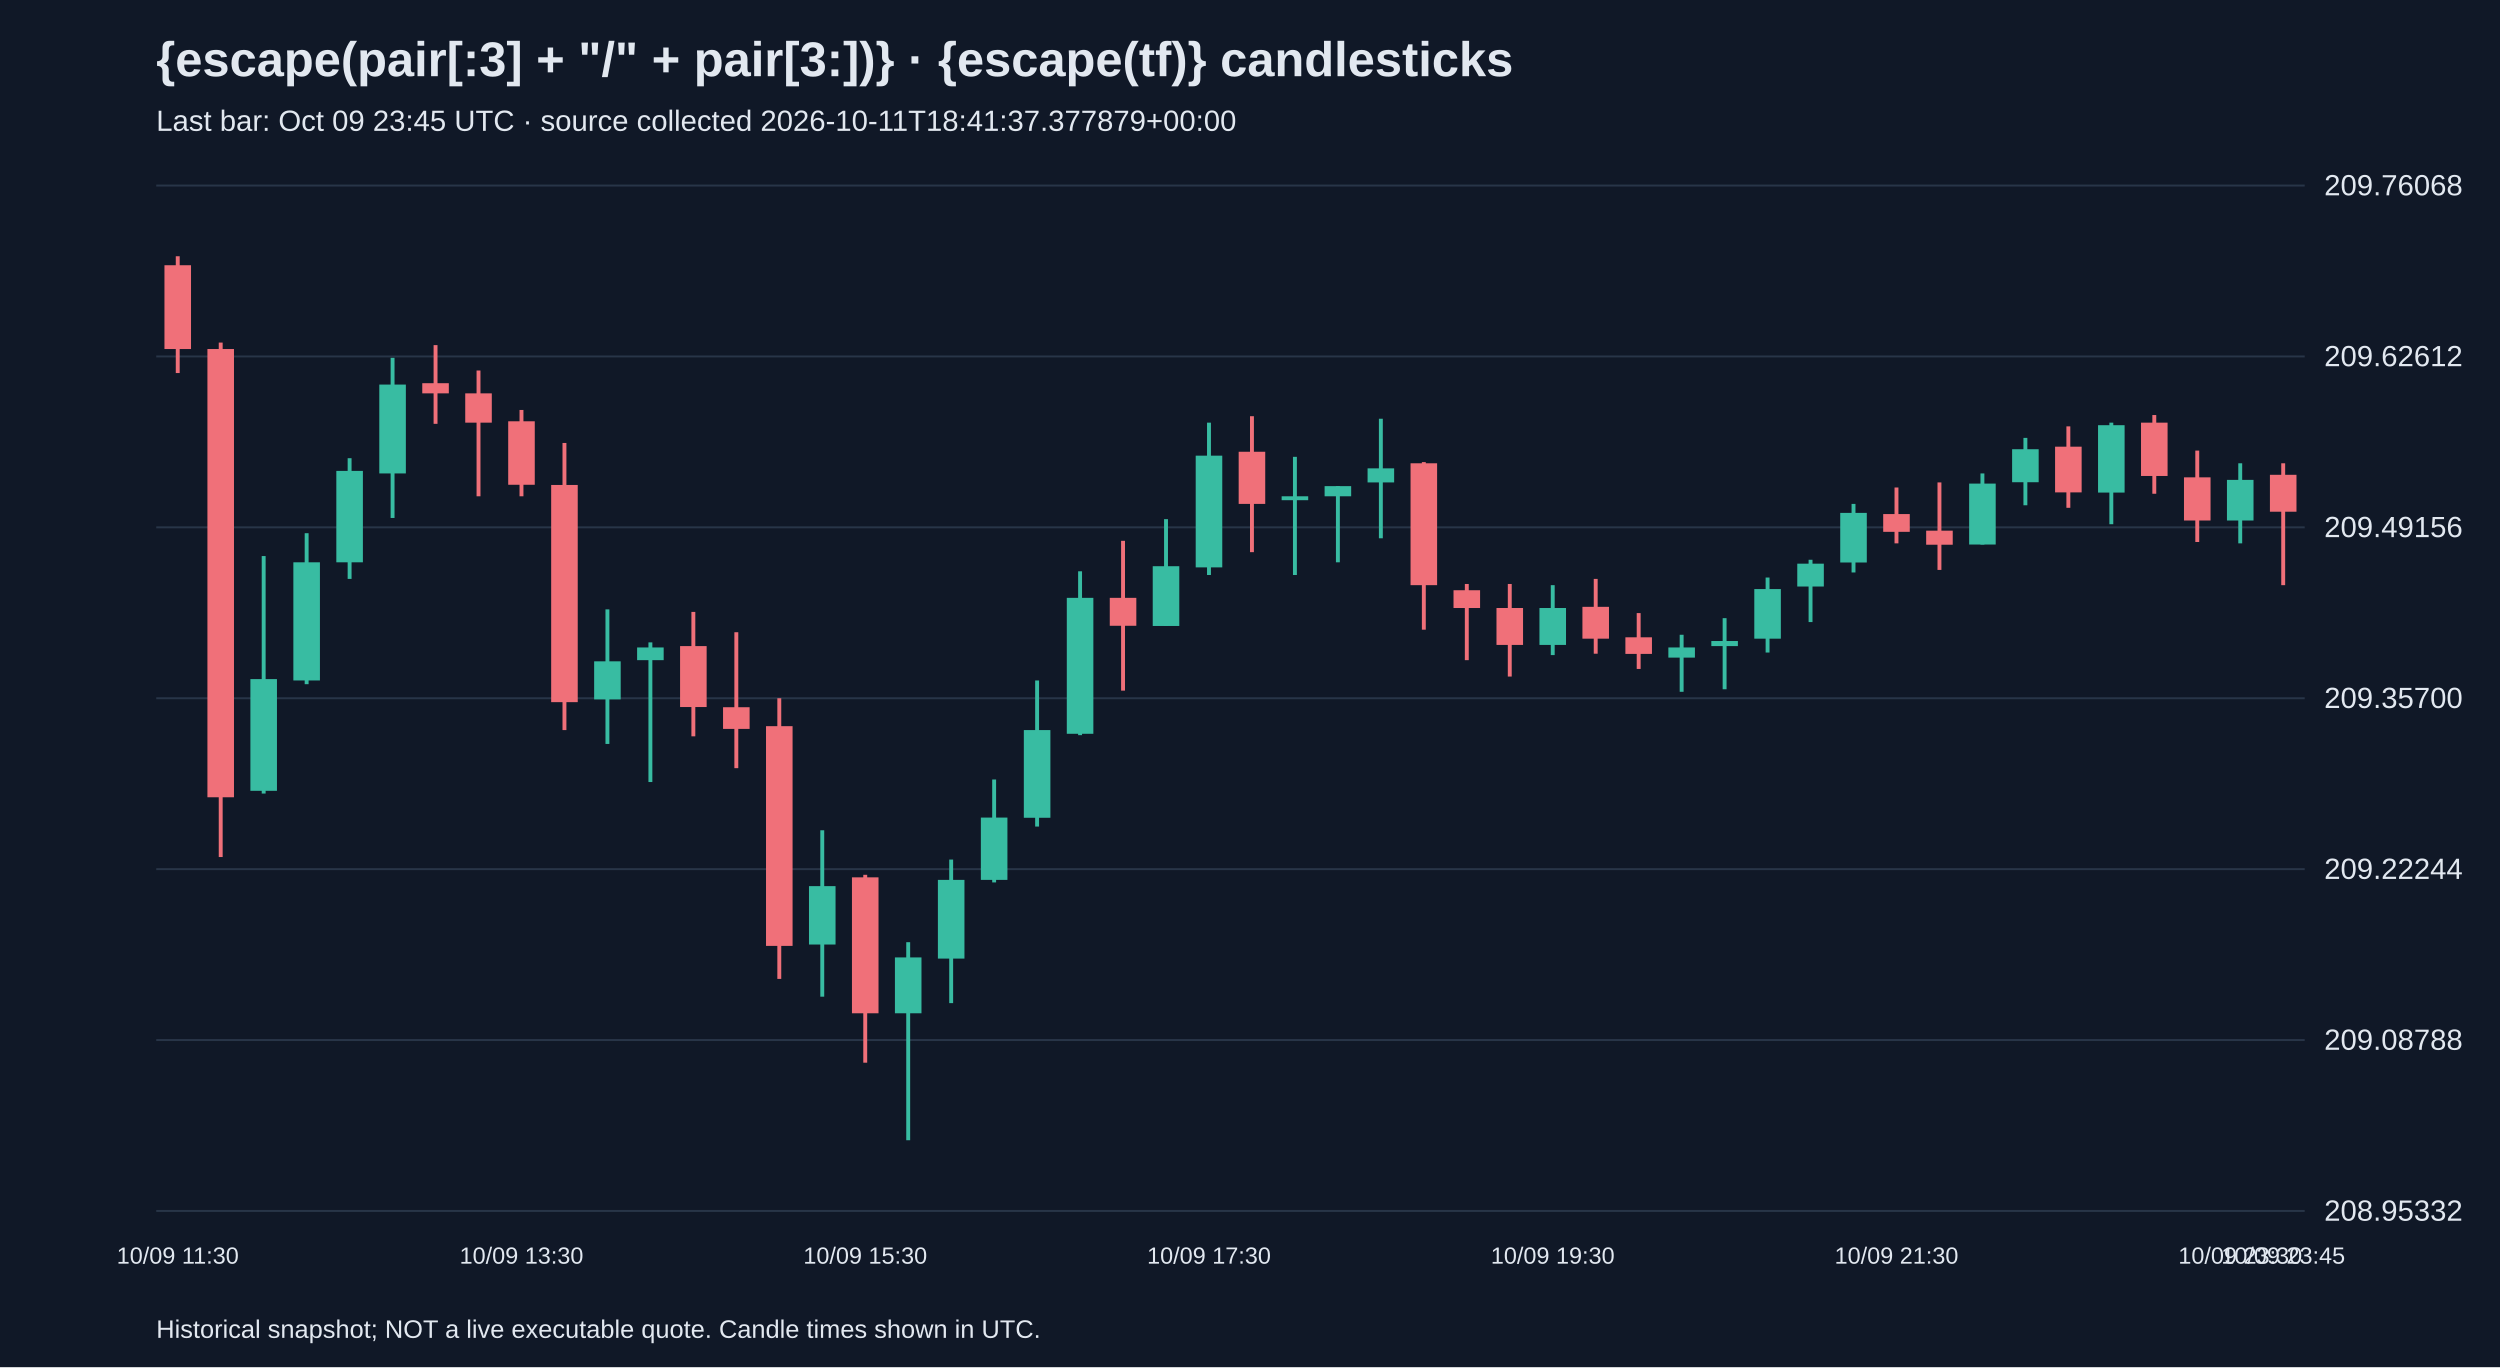
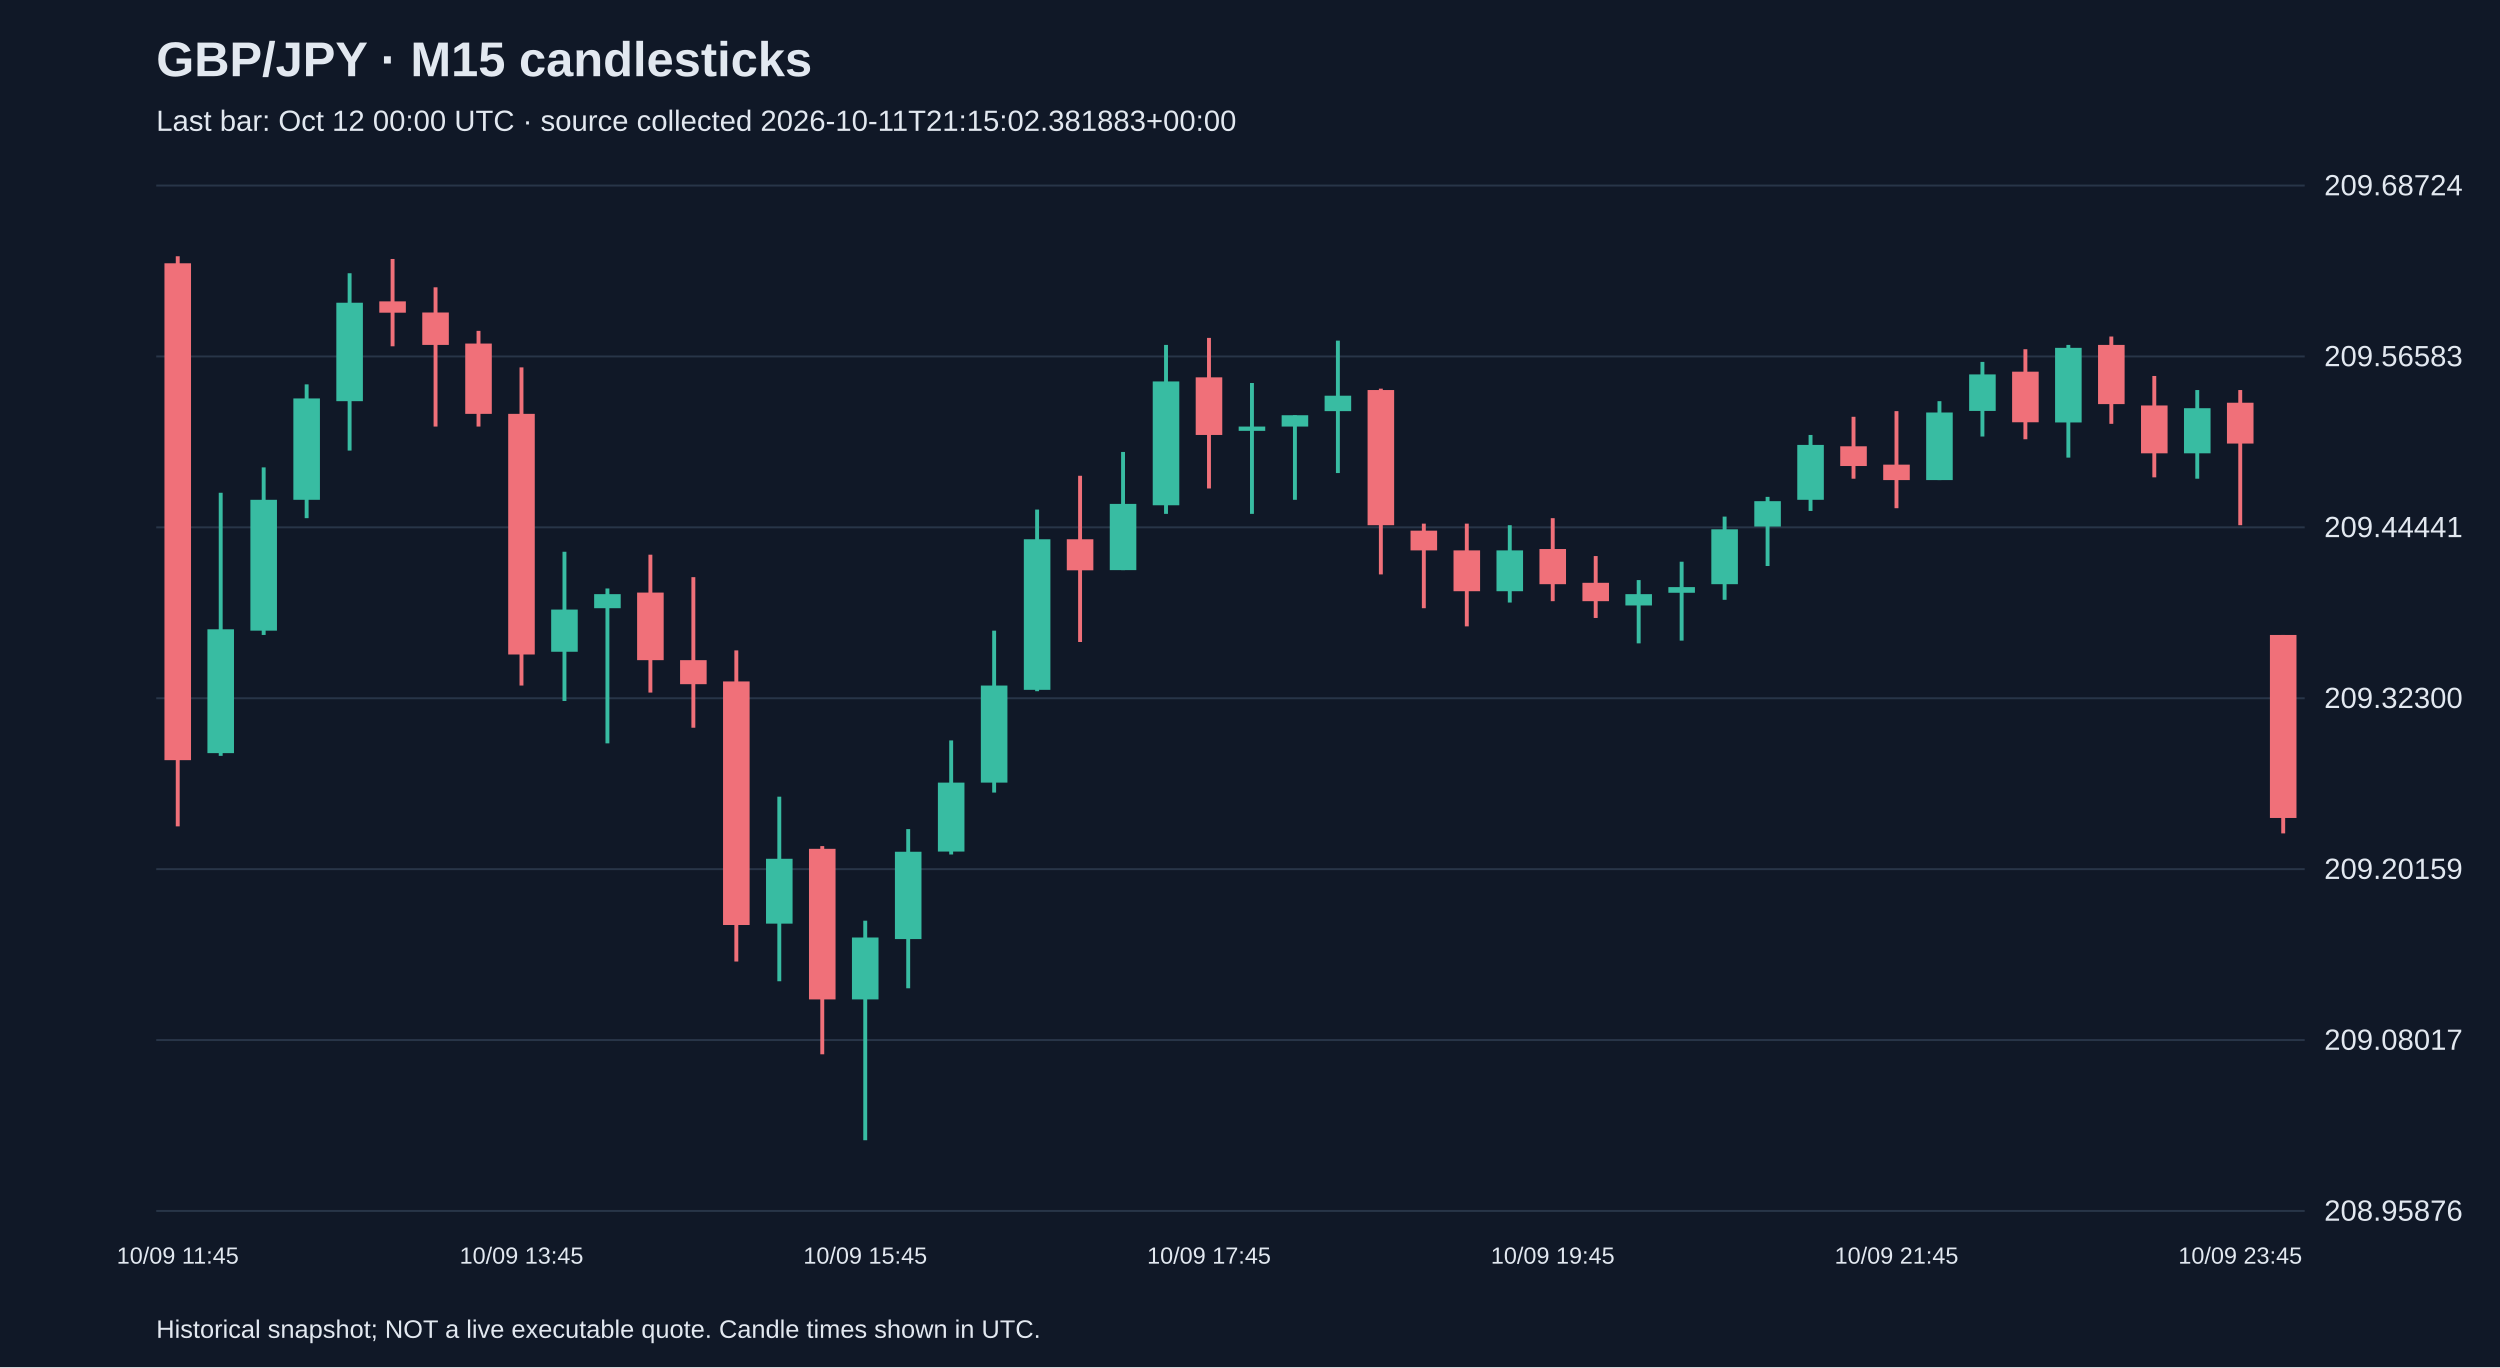
<svg xmlns="http://www.w3.org/2000/svg" viewBox="0 0 1280 700">
  <rect width="100%" height="100%" fill="#101827" />
  <style>text{font-family:Arial,sans-serif;fill:#e2e8f0}</style>
-   <text x="80" y="39" font-size="25" font-weight="bold">{escape(pair[:3] + "/" + pair[3:])} · {escape(tf)} candlesticks</text>
-   <text x="80" y="67" font-size="15" fill="#a6b1c5">Last bar: Oct 09 23:45 UTC · source collected 2026-10-11T18:41:37.377879+00:00</text>
+   <text x="80" y="39" font-size="25" font-weight="bold">GBP/JPY · M15 candlesticks</text>
+   <text x="80" y="67" font-size="15" fill="#a6b1c5">Last bar: Oct 12 00:00 UTC · source collected 2026-10-11T21:15:02.381883+00:00</text>
  <line x1="80" y1="620.0" x2="1180" y2="620.0" stroke="#283548" />
-   <text x="1190" y="625.0" font-size="15">208.95332</text>
+   <text x="1190" y="625.0" font-size="15">208.95876</text>
  <line x1="80" y1="532.5" x2="1180" y2="532.5" stroke="#283548" />
-   <text x="1190" y="537.5" font-size="15">209.08788</text>
+   <text x="1190" y="537.5" font-size="15">209.08017</text>
  <line x1="80" y1="445.0" x2="1180" y2="445.0" stroke="#283548" />
-   <text x="1190" y="450.0" font-size="15">209.22244</text>
+   <text x="1190" y="450.0" font-size="15">209.20159</text>
  <line x1="80" y1="357.5" x2="1180" y2="357.5" stroke="#283548" />
-   <text x="1190" y="362.5" font-size="15">209.35700</text>
+   <text x="1190" y="362.5" font-size="15">209.32300</text>
  <line x1="80" y1="270.0" x2="1180" y2="270.0" stroke="#283548" />
-   <text x="1190" y="275.0" font-size="15">209.49156</text>
+   <text x="1190" y="275.0" font-size="15">209.44441</text>
  <line x1="80" y1="182.5" x2="1180" y2="182.5" stroke="#283548" />
-   <text x="1190" y="187.5" font-size="15">209.62612</text>
+   <text x="1190" y="187.5" font-size="15">209.56583</text>
  <line x1="80" y1="95.0" x2="1180" y2="95.0" stroke="#283548" />
-   <text x="1190" y="100.0" font-size="15">209.76068</text>
-   <line x1="91.0" y1="131.2" x2="91.0" y2="191.0" stroke="#f07079" stroke-width="2" />
-   <rect x="84.2" y="135.8" width="13.6" height="42.9" fill="#f07079" />
-   <text x="91.0" y="647" text-anchor="middle" font-size="12">10/09 11:30</text>
-   <line x1="113.0" y1="175.4" x2="113.0" y2="438.8" stroke="#f07079" stroke-width="2" />
-   <rect x="106.2" y="178.7" width="13.6" height="229.5" fill="#f07079" />
-   <line x1="135.0" y1="284.7" x2="135.0" y2="406.3" stroke="#38bca2" stroke-width="2" />
-   <rect x="128.2" y="347.7" width="13.6" height="57.2" fill="#38bca2" />
-   <line x1="157.0" y1="273.0" x2="157.0" y2="350.3" stroke="#38bca2" stroke-width="2" />
-   <rect x="150.2" y="287.9" width="13.6" height="60.5" fill="#38bca2" />
-   <line x1="179.0" y1="234.6" x2="179.0" y2="296.4" stroke="#38bca2" stroke-width="2" />
-   <rect x="172.2" y="241.1" width="13.6" height="46.8" fill="#38bca2" />
-   <line x1="201.0" y1="183.2" x2="201.0" y2="265.2" stroke="#38bca2" stroke-width="2" />
-   <rect x="194.2" y="196.9" width="13.6" height="45.5" fill="#38bca2" />
-   <line x1="223.0" y1="176.7" x2="223.0" y2="217.0" stroke="#f07079" stroke-width="2" />
-   <rect x="216.2" y="196.2" width="13.6" height="5.2" fill="#f07079" />
-   <line x1="245.0" y1="189.7" x2="245.0" y2="254.1" stroke="#f07079" stroke-width="2" />
-   <rect x="238.2" y="201.4" width="13.6" height="15.0" fill="#f07079" />
-   <line x1="267.0" y1="209.9" x2="267.0" y2="254.1" stroke="#f07079" stroke-width="2" />
-   <rect x="260.2" y="215.7" width="13.6" height="32.5" fill="#f07079" />
-   <text x="267.0" y="647" text-anchor="middle" font-size="12">10/09 13:30</text>
-   <line x1="289.0" y1="226.8" x2="289.0" y2="373.8" stroke="#f07079" stroke-width="2" />
-   <rect x="282.2" y="248.3" width="13.6" height="111.2" fill="#f07079" />
-   <line x1="311.0" y1="312.0" x2="311.0" y2="380.9" stroke="#38bca2" stroke-width="2" />
-   <rect x="304.2" y="338.6" width="13.6" height="19.5" fill="#38bca2" />
-   <line x1="333.0" y1="328.9" x2="333.0" y2="400.4" stroke="#38bca2" stroke-width="2" />
-   <rect x="326.2" y="331.5" width="13.6" height="6.5" fill="#38bca2" />
-   <line x1="355.0" y1="313.3" x2="355.0" y2="377.0" stroke="#f07079" stroke-width="2" />
-   <rect x="348.2" y="330.8" width="13.6" height="31.2" fill="#f07079" />
-   <line x1="377.0" y1="323.7" x2="377.0" y2="393.3" stroke="#f07079" stroke-width="2" />
-   <rect x="370.2" y="362.1" width="13.6" height="11.1" fill="#f07079" />
-   <line x1="399.0" y1="357.5" x2="399.0" y2="501.2" stroke="#f07079" stroke-width="2" />
-   <rect x="392.2" y="371.8" width="13.6" height="112.5" fill="#f07079" />
-   <line x1="421.0" y1="425.1" x2="421.0" y2="510.3" stroke="#38bca2" stroke-width="2" />
-   <rect x="414.2" y="453.7" width="13.6" height="29.9" fill="#38bca2" />
-   <line x1="443.0" y1="447.9" x2="443.0" y2="544.1" stroke="#f07079" stroke-width="2" />
-   <rect x="436.2" y="449.2" width="13.6" height="69.6" fill="#f07079" />
-   <text x="443.0" y="647" text-anchor="middle" font-size="12">10/09 15:30</text>
-   <line x1="465.0" y1="482.4" x2="465.0" y2="583.8" stroke="#38bca2" stroke-width="2" />
-   <rect x="458.2" y="490.2" width="13.6" height="28.6" fill="#38bca2" />
-   <line x1="487.0" y1="440.1" x2="487.0" y2="513.6" stroke="#38bca2" stroke-width="2" />
-   <rect x="480.2" y="450.5" width="13.6" height="40.3" fill="#38bca2" />
-   <line x1="509.0" y1="399.1" x2="509.0" y2="451.8" stroke="#38bca2" stroke-width="2" />
-   <rect x="502.2" y="418.6" width="13.6" height="31.9" fill="#38bca2" />
-   <line x1="531.0" y1="348.4" x2="531.0" y2="423.2" stroke="#38bca2" stroke-width="2" />
-   <rect x="524.2" y="373.8" width="13.6" height="44.9" fill="#38bca2" />
-   <line x1="553.0" y1="292.5" x2="553.0" y2="376.4" stroke="#38bca2" stroke-width="2" />
-   <rect x="546.2" y="306.1" width="13.6" height="69.6" fill="#38bca2" />
-   <line x1="575.0" y1="276.9" x2="575.0" y2="353.6" stroke="#f07079" stroke-width="2" />
-   <rect x="568.2" y="306.1" width="13.6" height="14.3" fill="#f07079" />
-   <line x1="597.0" y1="265.8" x2="597.0" y2="320.4" stroke="#38bca2" stroke-width="2" />
-   <rect x="590.2" y="289.9" width="13.6" height="30.6" fill="#38bca2" />
-   <line x1="619.0" y1="216.4" x2="619.0" y2="294.4" stroke="#38bca2" stroke-width="2" />
-   <rect x="612.2" y="233.3" width="13.6" height="57.2" fill="#38bca2" />
-   <text x="619.0" y="647" text-anchor="middle" font-size="12">10/09 17:30</text>
-   <line x1="641.0" y1="213.1" x2="641.0" y2="282.7" stroke="#f07079" stroke-width="2" />
-   <rect x="634.2" y="231.3" width="13.6" height="26.7" fill="#f07079" />
-   <line x1="663.0" y1="233.9" x2="663.0" y2="294.4" stroke="#38bca2" stroke-width="2" />
-   <rect x="656.2" y="254.1" width="13.6" height="2.0" fill="#38bca2" />
-   <line x1="685.0" y1="248.9" x2="685.0" y2="287.9" stroke="#38bca2" stroke-width="2" />
-   <rect x="678.2" y="248.9" width="13.6" height="5.2" fill="#38bca2" />
-   <line x1="707.0" y1="214.4" x2="707.0" y2="275.6" stroke="#38bca2" stroke-width="2" />
-   <rect x="700.2" y="239.8" width="13.6" height="7.2" fill="#38bca2" />
-   <line x1="729.0" y1="236.6" x2="729.0" y2="322.4" stroke="#f07079" stroke-width="2" />
-   <rect x="722.2" y="237.2" width="13.6" height="62.4" fill="#f07079" />
-   <line x1="751.0" y1="299.0" x2="751.0" y2="338.0" stroke="#f07079" stroke-width="2" />
-   <rect x="744.2" y="302.2" width="13.6" height="9.1" fill="#f07079" />
-   <line x1="773.0" y1="299.0" x2="773.0" y2="346.4" stroke="#f07079" stroke-width="2" />
-   <rect x="766.2" y="311.3" width="13.6" height="18.9" fill="#f07079" />
-   <line x1="795.0" y1="299.6" x2="795.0" y2="335.4" stroke="#38bca2" stroke-width="2" />
-   <rect x="788.2" y="311.3" width="13.6" height="18.9" fill="#38bca2" />
-   <text x="795.0" y="647" text-anchor="middle" font-size="12">10/09 19:30</text>
-   <line x1="817.0" y1="296.4" x2="817.0" y2="334.7" stroke="#f07079" stroke-width="2" />
-   <rect x="810.2" y="310.7" width="13.6" height="16.3" fill="#f07079" />
-   <line x1="839.0" y1="313.9" x2="839.0" y2="342.5" stroke="#f07079" stroke-width="2" />
-   <rect x="832.2" y="326.3" width="13.6" height="8.5" fill="#f07079" />
-   <line x1="861.0" y1="325.0" x2="861.0" y2="354.2" stroke="#38bca2" stroke-width="2" />
-   <rect x="854.2" y="331.5" width="13.6" height="5.2" fill="#38bca2" />
-   <line x1="883.0" y1="316.5" x2="883.0" y2="352.9" stroke="#38bca2" stroke-width="2" />
-   <rect x="876.2" y="328.2" width="13.6" height="2.6" fill="#38bca2" />
-   <line x1="905.0" y1="295.7" x2="905.0" y2="334.1" stroke="#38bca2" stroke-width="2" />
-   <rect x="898.2" y="301.6" width="13.6" height="25.4" fill="#38bca2" />
-   <line x1="927.0" y1="286.6" x2="927.0" y2="318.5" stroke="#38bca2" stroke-width="2" />
-   <rect x="920.2" y="288.6" width="13.6" height="11.7" fill="#38bca2" />
-   <line x1="949.0" y1="258.0" x2="949.0" y2="293.1" stroke="#38bca2" stroke-width="2" />
-   <rect x="942.2" y="262.6" width="13.6" height="25.4" fill="#38bca2" />
-   <line x1="971.0" y1="249.6" x2="971.0" y2="278.2" stroke="#f07079" stroke-width="2" />
-   <rect x="964.2" y="263.2" width="13.6" height="9.1" fill="#f07079" />
-   <text x="971.0" y="647" text-anchor="middle" font-size="12">10/09 21:30</text>
-   <line x1="993.0" y1="247.0" x2="993.0" y2="291.8" stroke="#f07079" stroke-width="2" />
-   <rect x="986.2" y="271.7" width="13.6" height="7.2" fill="#f07079" />
-   <line x1="1015.0" y1="242.4" x2="1015.0" y2="278.8" stroke="#38bca2" stroke-width="2" />
-   <rect x="1008.2" y="247.6" width="13.6" height="31.2" fill="#38bca2" />
-   <line x1="1037.0" y1="224.2" x2="1037.0" y2="258.7" stroke="#38bca2" stroke-width="2" />
-   <rect x="1030.2" y="230.0" width="13.6" height="16.9" fill="#38bca2" />
-   <line x1="1059.0" y1="218.3" x2="1059.0" y2="260.0" stroke="#f07079" stroke-width="2" />
-   <rect x="1052.2" y="228.7" width="13.6" height="23.4" fill="#f07079" />
-   <line x1="1081.0" y1="216.4" x2="1081.0" y2="268.4" stroke="#38bca2" stroke-width="2" />
-   <rect x="1074.2" y="217.7" width="13.6" height="34.5" fill="#38bca2" />
-   <line x1="1103.0" y1="212.5" x2="1103.0" y2="252.8" stroke="#f07079" stroke-width="2" />
-   <rect x="1096.2" y="216.4" width="13.6" height="27.3" fill="#f07079" />
-   <line x1="1125.0" y1="230.7" x2="1125.0" y2="277.5" stroke="#f07079" stroke-width="2" />
-   <rect x="1118.2" y="244.4" width="13.6" height="22.1" fill="#f07079" />
-   <line x1="1147.0" y1="237.2" x2="1147.0" y2="278.2" stroke="#38bca2" stroke-width="2" />
-   <rect x="1140.2" y="245.7" width="13.6" height="20.8" fill="#38bca2" />
-   <text x="1147.0" y="647" text-anchor="middle" font-size="12">10/09 23:30</text>
-   <line x1="1169.0" y1="237.2" x2="1169.0" y2="299.6" stroke="#f07079" stroke-width="2" />
-   <rect x="1162.2" y="243.1" width="13.6" height="18.9" fill="#f07079" />
-   <text x="1169.0" y="647" text-anchor="middle" font-size="12">10/09 23:45</text>
+   <text x="1190" y="100.0" font-size="15">209.68724</text>
+   <line x1="91.0" y1="131.2" x2="91.0" y2="423.1" stroke="#f07079" stroke-width="2" />
+   <rect x="84.2" y="134.8" width="13.6" height="254.4" fill="#f07079" />
+   <text x="91.0" y="647" text-anchor="middle" font-size="12">10/09 11:45</text>
+   <line x1="113.0" y1="252.3" x2="113.0" y2="387.0" stroke="#38bca2" stroke-width="2" />
+   <rect x="106.2" y="322.2" width="13.6" height="63.4" fill="#38bca2" />
+   <line x1="135.0" y1="239.3" x2="135.0" y2="325.1" stroke="#38bca2" stroke-width="2" />
+   <rect x="128.2" y="255.9" width="13.6" height="67.0" fill="#38bca2" />
+   <line x1="157.0" y1="196.8" x2="157.0" y2="265.3" stroke="#38bca2" stroke-width="2" />
+   <rect x="150.2" y="204.0" width="13.6" height="51.9" fill="#38bca2" />
+   <line x1="179.0" y1="139.9" x2="179.0" y2="230.7" stroke="#38bca2" stroke-width="2" />
+   <rect x="172.2" y="155.0" width="13.6" height="50.4" fill="#38bca2" />
+   <line x1="201.0" y1="132.6" x2="201.0" y2="177.3" stroke="#f07079" stroke-width="2" />
+   <rect x="194.2" y="154.3" width="13.6" height="5.8" fill="#f07079" />
+   <line x1="223.0" y1="147.1" x2="223.0" y2="218.4" stroke="#f07079" stroke-width="2" />
+   <rect x="216.2" y="160.0" width="13.6" height="16.6" fill="#f07079" />
+   <line x1="245.0" y1="169.4" x2="245.0" y2="218.4" stroke="#f07079" stroke-width="2" />
+   <rect x="238.2" y="175.9" width="13.6" height="36.0" fill="#f07079" />
+   <line x1="267.0" y1="188.1" x2="267.0" y2="351.0" stroke="#f07079" stroke-width="2" />
+   <rect x="260.2" y="211.9" width="13.6" height="123.2" fill="#f07079" />
+   <text x="267.0" y="647" text-anchor="middle" font-size="12">10/09 13:45</text>
+   <line x1="289.0" y1="282.5" x2="289.0" y2="358.9" stroke="#38bca2" stroke-width="2" />
+   <rect x="282.2" y="312.1" width="13.6" height="21.6" fill="#38bca2" />
+   <line x1="311.0" y1="301.3" x2="311.0" y2="380.6" stroke="#38bca2" stroke-width="2" />
+   <rect x="304.2" y="304.2" width="13.6" height="7.2" fill="#38bca2" />
+   <line x1="333.0" y1="284.0" x2="333.0" y2="354.6" stroke="#f07079" stroke-width="2" />
+   <rect x="326.2" y="303.4" width="13.6" height="34.6" fill="#f07079" />
+   <line x1="355.0" y1="295.5" x2="355.0" y2="372.6" stroke="#f07079" stroke-width="2" />
+   <rect x="348.2" y="338.0" width="13.6" height="12.3" fill="#f07079" />
+   <line x1="377.0" y1="333.0" x2="377.0" y2="492.3" stroke="#f07079" stroke-width="2" />
+   <rect x="370.2" y="348.9" width="13.6" height="124.7" fill="#f07079" />
+   <line x1="399.0" y1="407.9" x2="399.0" y2="502.4" stroke="#38bca2" stroke-width="2" />
+   <rect x="392.2" y="439.7" width="13.6" height="33.2" fill="#38bca2" />
+   <line x1="421.0" y1="433.2" x2="421.0" y2="539.8" stroke="#f07079" stroke-width="2" />
+   <rect x="414.2" y="434.6" width="13.6" height="77.1" fill="#f07079" />
+   <line x1="443.0" y1="471.4" x2="443.0" y2="583.8" stroke="#38bca2" stroke-width="2" />
+   <rect x="436.2" y="480.0" width="13.6" height="31.7" fill="#38bca2" />
+   <text x="443.0" y="647" text-anchor="middle" font-size="12">10/09 15:45</text>
+   <line x1="465.0" y1="424.5" x2="465.0" y2="506.0" stroke="#38bca2" stroke-width="2" />
+   <rect x="458.2" y="436.1" width="13.6" height="44.7" fill="#38bca2" />
+   <line x1="487.0" y1="379.1" x2="487.0" y2="437.5" stroke="#38bca2" stroke-width="2" />
+   <rect x="480.2" y="400.7" width="13.6" height="35.3" fill="#38bca2" />
+   <line x1="509.0" y1="322.9" x2="509.0" y2="405.8" stroke="#38bca2" stroke-width="2" />
+   <rect x="502.2" y="351.0" width="13.6" height="49.7" fill="#38bca2" />
+   <line x1="531.0" y1="260.9" x2="531.0" y2="353.9" stroke="#38bca2" stroke-width="2" />
+   <rect x="524.2" y="276.1" width="13.6" height="77.1" fill="#38bca2" />
+   <line x1="553.0" y1="243.6" x2="553.0" y2="328.7" stroke="#f07079" stroke-width="2" />
+   <rect x="546.2" y="276.1" width="13.6" height="15.9" fill="#f07079" />
+   <line x1="575.0" y1="231.4" x2="575.0" y2="291.9" stroke="#38bca2" stroke-width="2" />
+   <rect x="568.2" y="258.0" width="13.6" height="33.9" fill="#38bca2" />
+   <line x1="597.0" y1="176.6" x2="597.0" y2="263.1" stroke="#38bca2" stroke-width="2" />
+   <rect x="590.2" y="195.3" width="13.6" height="63.4" fill="#38bca2" />
+   <line x1="619.0" y1="173.0" x2="619.0" y2="250.1" stroke="#f07079" stroke-width="2" />
+   <rect x="612.2" y="193.2" width="13.6" height="29.5" fill="#f07079" />
+   <text x="619.0" y="647" text-anchor="middle" font-size="12">10/09 17:45</text>
+   <line x1="641.0" y1="196.1" x2="641.0" y2="263.1" stroke="#38bca2" stroke-width="2" />
+   <rect x="634.2" y="218.4" width="13.6" height="2.2" fill="#38bca2" />
+   <line x1="663.0" y1="212.6" x2="663.0" y2="255.9" stroke="#38bca2" stroke-width="2" />
+   <rect x="656.2" y="212.6" width="13.6" height="5.8" fill="#38bca2" />
+   <line x1="685.0" y1="174.4" x2="685.0" y2="242.2" stroke="#38bca2" stroke-width="2" />
+   <rect x="678.2" y="202.6" width="13.6" height="7.9" fill="#38bca2" />
+   <line x1="707.0" y1="199.0" x2="707.0" y2="294.1" stroke="#f07079" stroke-width="2" />
+   <rect x="700.2" y="199.7" width="13.6" height="69.2" fill="#f07079" />
+   <line x1="729.0" y1="268.1" x2="729.0" y2="311.4" stroke="#f07079" stroke-width="2" />
+   <rect x="722.2" y="271.7" width="13.6" height="10.1" fill="#f07079" />
+   <line x1="751.0" y1="268.1" x2="751.0" y2="320.7" stroke="#f07079" stroke-width="2" />
+   <rect x="744.2" y="281.8" width="13.6" height="20.9" fill="#f07079" />
+   <line x1="773.0" y1="268.9" x2="773.0" y2="308.5" stroke="#38bca2" stroke-width="2" />
+   <rect x="766.2" y="281.8" width="13.6" height="20.9" fill="#38bca2" />
+   <line x1="795.0" y1="265.3" x2="795.0" y2="307.8" stroke="#f07079" stroke-width="2" />
+   <rect x="788.2" y="281.1" width="13.6" height="18.0" fill="#f07079" />
+   <text x="795.0" y="647" text-anchor="middle" font-size="12">10/09 19:45</text>
+   <line x1="817.0" y1="284.7" x2="817.0" y2="316.4" stroke="#f07079" stroke-width="2" />
+   <rect x="810.2" y="298.4" width="13.6" height="9.4" fill="#f07079" />
+   <line x1="839.0" y1="297.0" x2="839.0" y2="329.4" stroke="#38bca2" stroke-width="2" />
+   <rect x="832.2" y="304.2" width="13.6" height="5.8" fill="#38bca2" />
+   <line x1="861.0" y1="287.6" x2="861.0" y2="328.0" stroke="#38bca2" stroke-width="2" />
+   <rect x="854.2" y="300.6" width="13.6" height="2.9" fill="#38bca2" />
+   <line x1="883.0" y1="264.5" x2="883.0" y2="307.1" stroke="#38bca2" stroke-width="2" />
+   <rect x="876.2" y="271.0" width="13.6" height="28.1" fill="#38bca2" />
+   <line x1="905.0" y1="254.4" x2="905.0" y2="289.8" stroke="#38bca2" stroke-width="2" />
+   <rect x="898.2" y="256.6" width="13.6" height="13.0" fill="#38bca2" />
+   <line x1="927.0" y1="222.7" x2="927.0" y2="261.6" stroke="#38bca2" stroke-width="2" />
+   <rect x="920.2" y="227.8" width="13.6" height="28.1" fill="#38bca2" />
+   <line x1="949.0" y1="213.4" x2="949.0" y2="245.1" stroke="#f07079" stroke-width="2" />
+   <rect x="942.2" y="228.5" width="13.6" height="10.1" fill="#f07079" />
+   <line x1="971.0" y1="210.5" x2="971.0" y2="260.2" stroke="#f07079" stroke-width="2" />
+   <rect x="964.2" y="237.9" width="13.6" height="7.9" fill="#f07079" />
+   <text x="971.0" y="647" text-anchor="middle" font-size="12">10/09 21:45</text>
+   <line x1="993.0" y1="205.4" x2="993.0" y2="245.8" stroke="#38bca2" stroke-width="2" />
+   <rect x="986.2" y="211.2" width="13.6" height="34.6" fill="#38bca2" />
+   <line x1="1015.0" y1="185.3" x2="1015.0" y2="223.5" stroke="#38bca2" stroke-width="2" />
+   <rect x="1008.2" y="191.7" width="13.6" height="18.7" fill="#38bca2" />
+   <line x1="1037.0" y1="178.8" x2="1037.0" y2="224.9" stroke="#f07079" stroke-width="2" />
+   <rect x="1030.2" y="190.3" width="13.6" height="25.9" fill="#f07079" />
+   <line x1="1059.0" y1="176.6" x2="1059.0" y2="234.3" stroke="#38bca2" stroke-width="2" />
+   <rect x="1052.2" y="178.1" width="13.6" height="38.2" fill="#38bca2" />
+   <line x1="1081.0" y1="172.3" x2="1081.0" y2="217.0" stroke="#f07079" stroke-width="2" />
+   <rect x="1074.2" y="176.6" width="13.6" height="30.3" fill="#f07079" />
+   <line x1="1103.0" y1="192.5" x2="1103.0" y2="244.4" stroke="#f07079" stroke-width="2" />
+   <rect x="1096.2" y="207.6" width="13.6" height="24.5" fill="#f07079" />
+   <line x1="1125.0" y1="199.7" x2="1125.0" y2="245.1" stroke="#38bca2" stroke-width="2" />
+   <rect x="1118.2" y="209.0" width="13.6" height="23.1" fill="#38bca2" />
+   <line x1="1147.0" y1="199.7" x2="1147.0" y2="268.9" stroke="#f07079" stroke-width="2" />
+   <rect x="1140.2" y="206.2" width="13.6" height="20.9" fill="#f07079" />
+   <text x="1147.0" y="647" text-anchor="middle" font-size="12">10/09 23:45</text>
+   <line x1="1169.0" y1="325.1" x2="1169.0" y2="426.7" stroke="#f07079" stroke-width="2" />
+   <rect x="1162.2" y="325.1" width="13.6" height="93.7" fill="#f07079" />
  <text x="80" y="685" font-size="13">Historical snapshot; NOT a live executable quote. Candle times shown in UTC.</text>
</svg>
